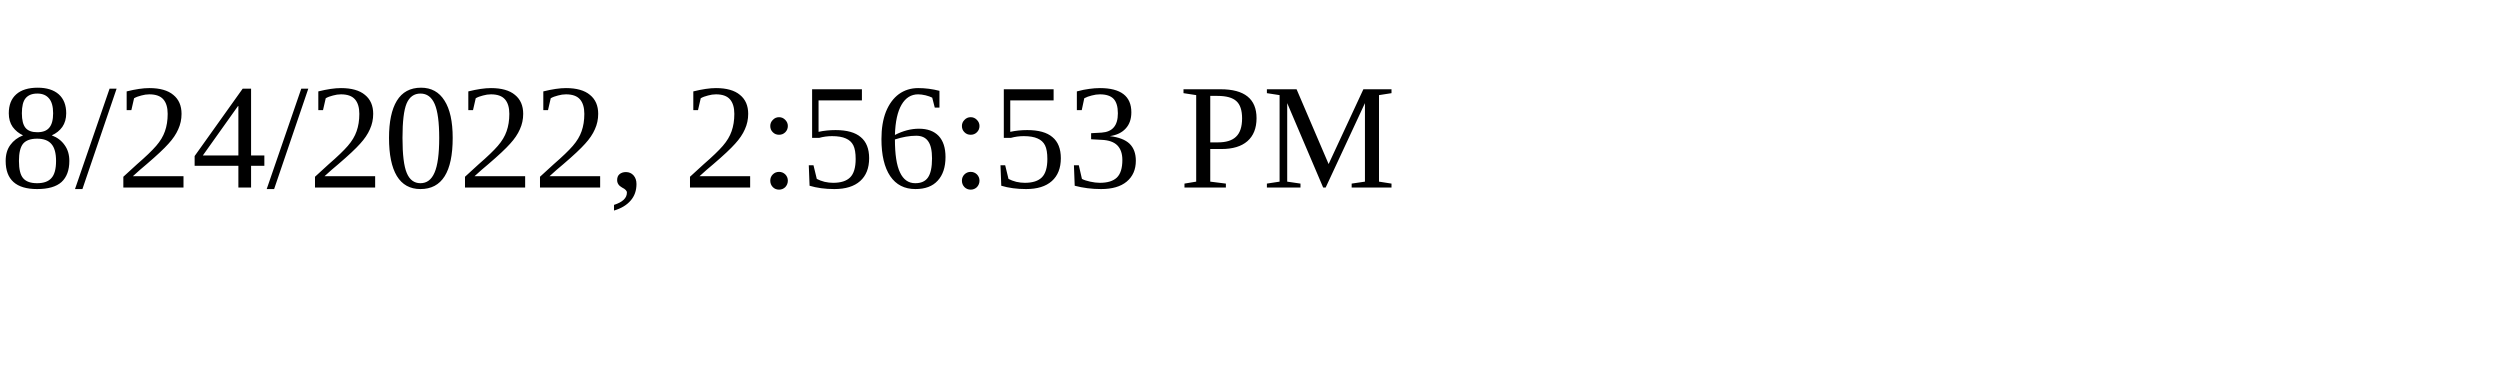
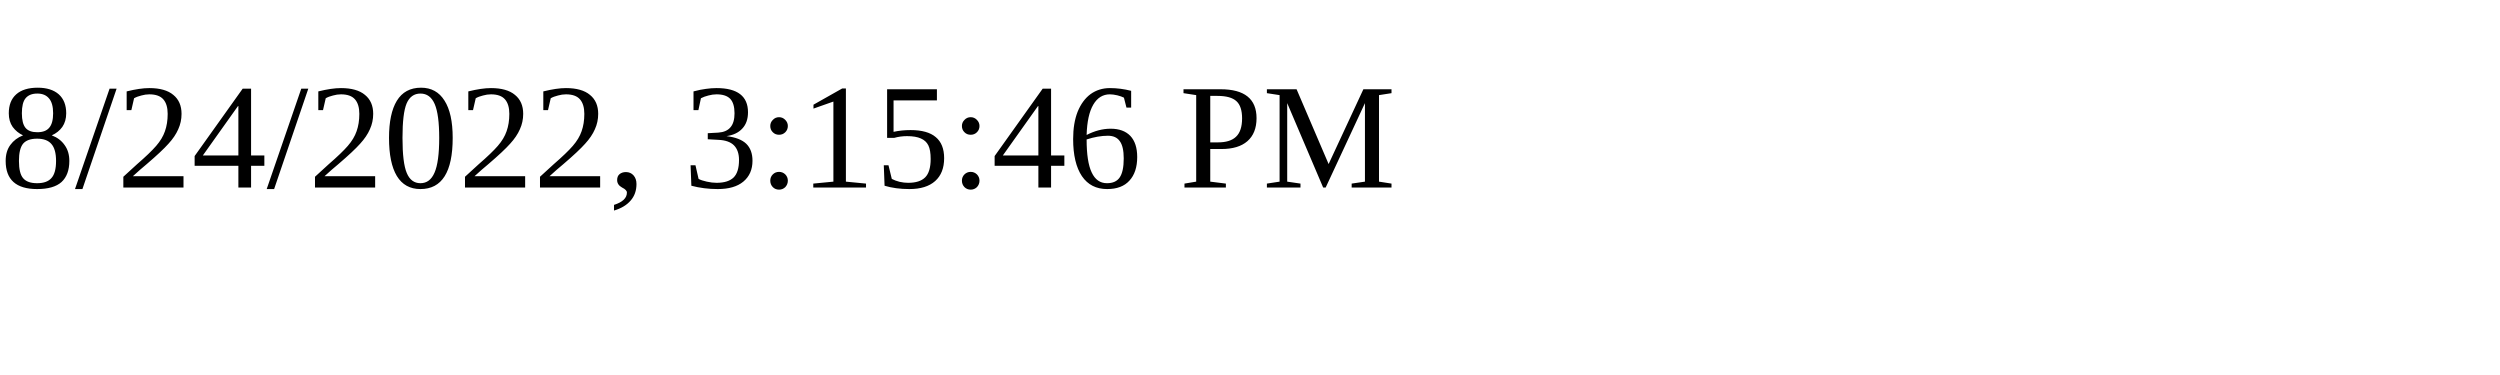
<svg xmlns="http://www.w3.org/2000/svg" height="30" width="200">
-   <text x="0" y="15">8/24/2022, 2:56:53 PM</text>
+   <text x="0" y="15">8/24/2022, 3:15:46 PM</text>
</svg>
